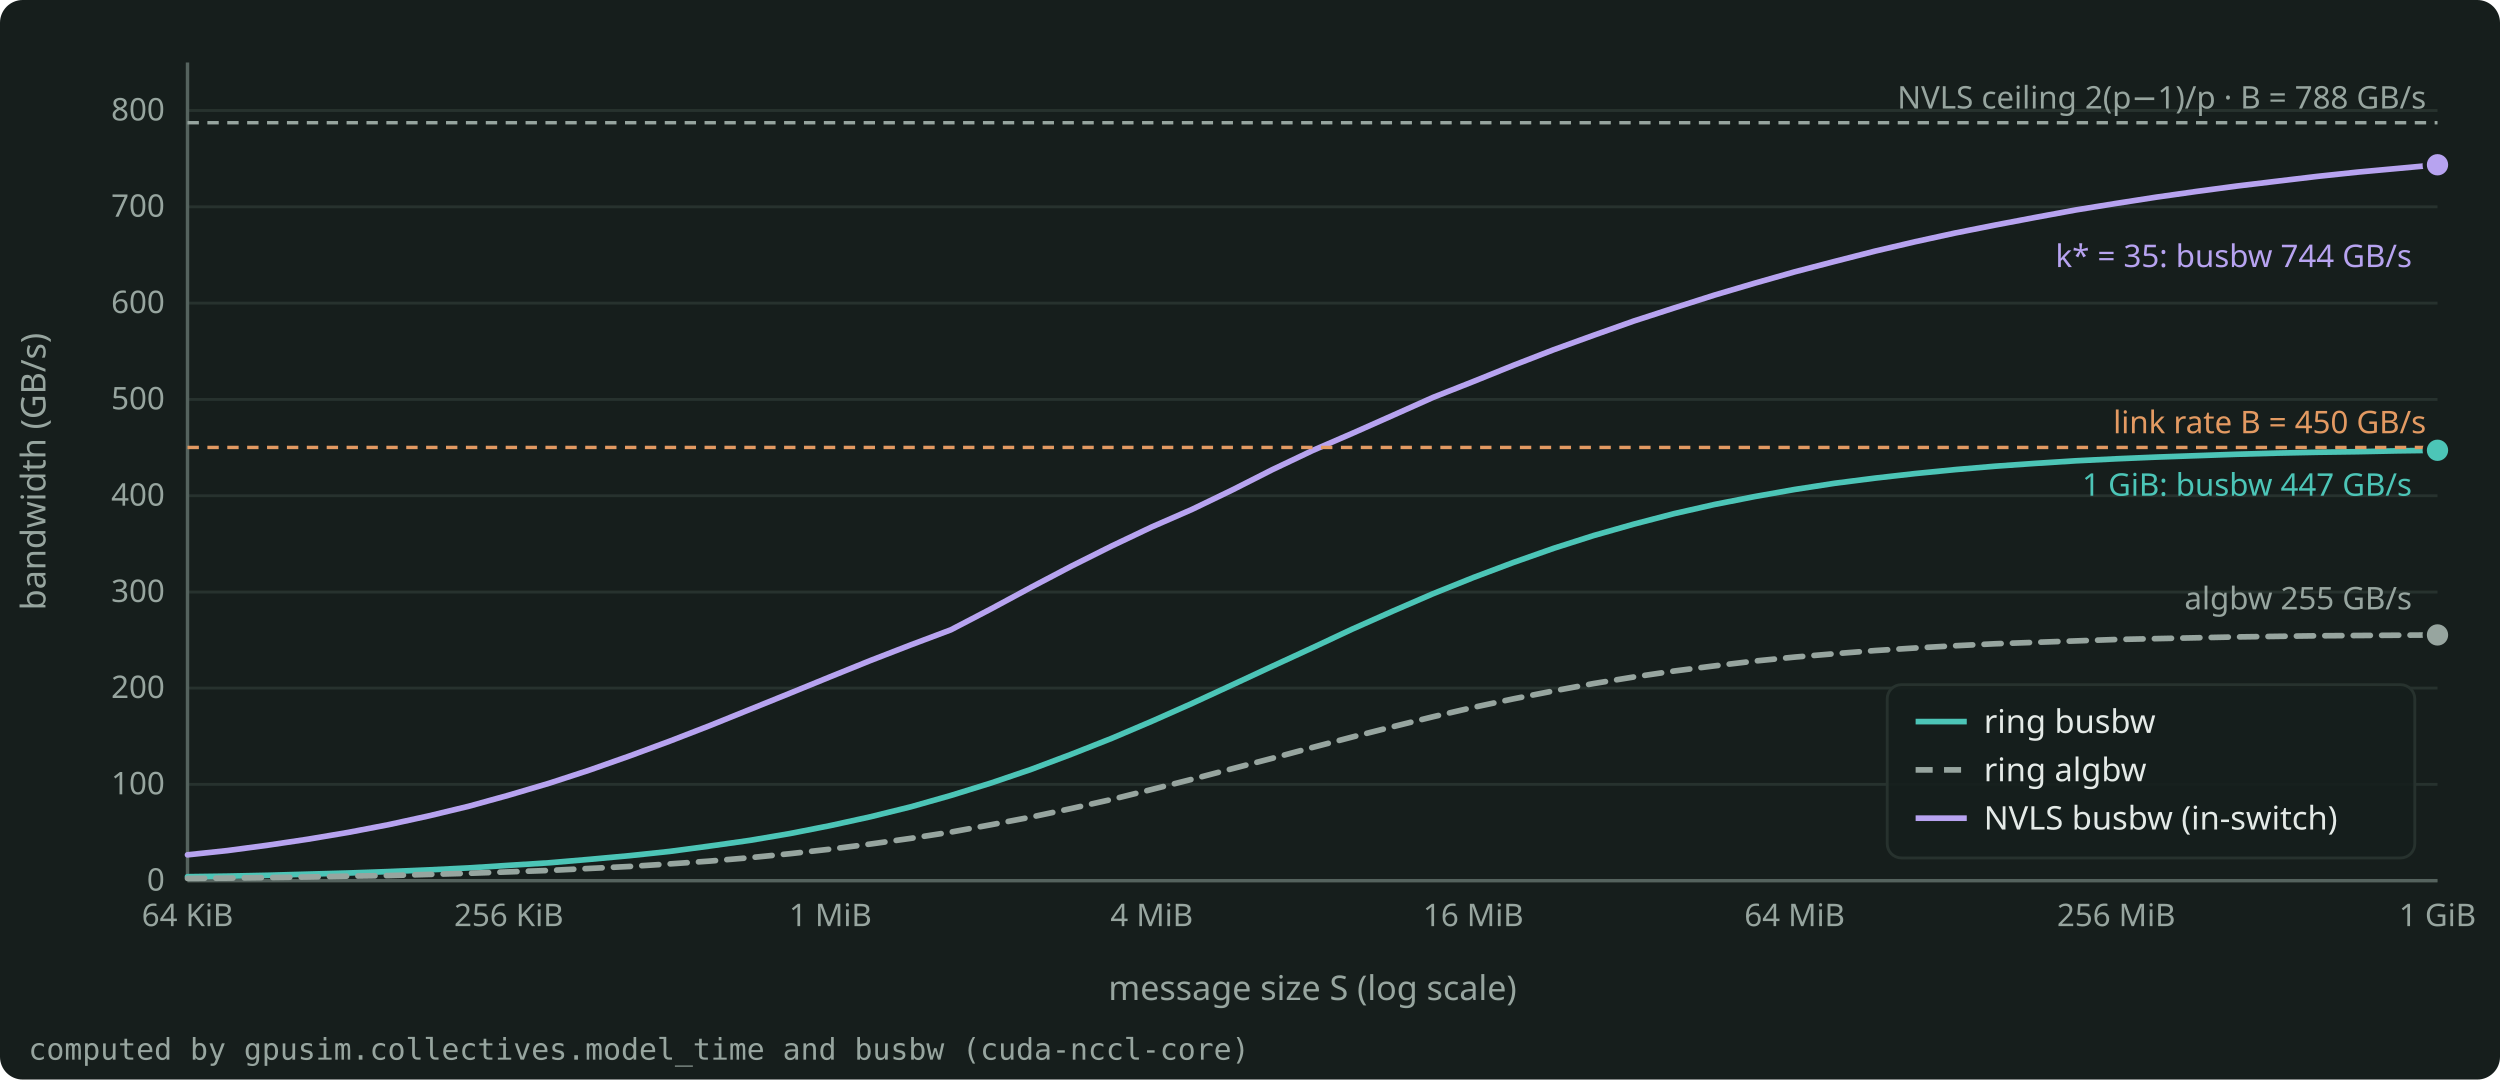
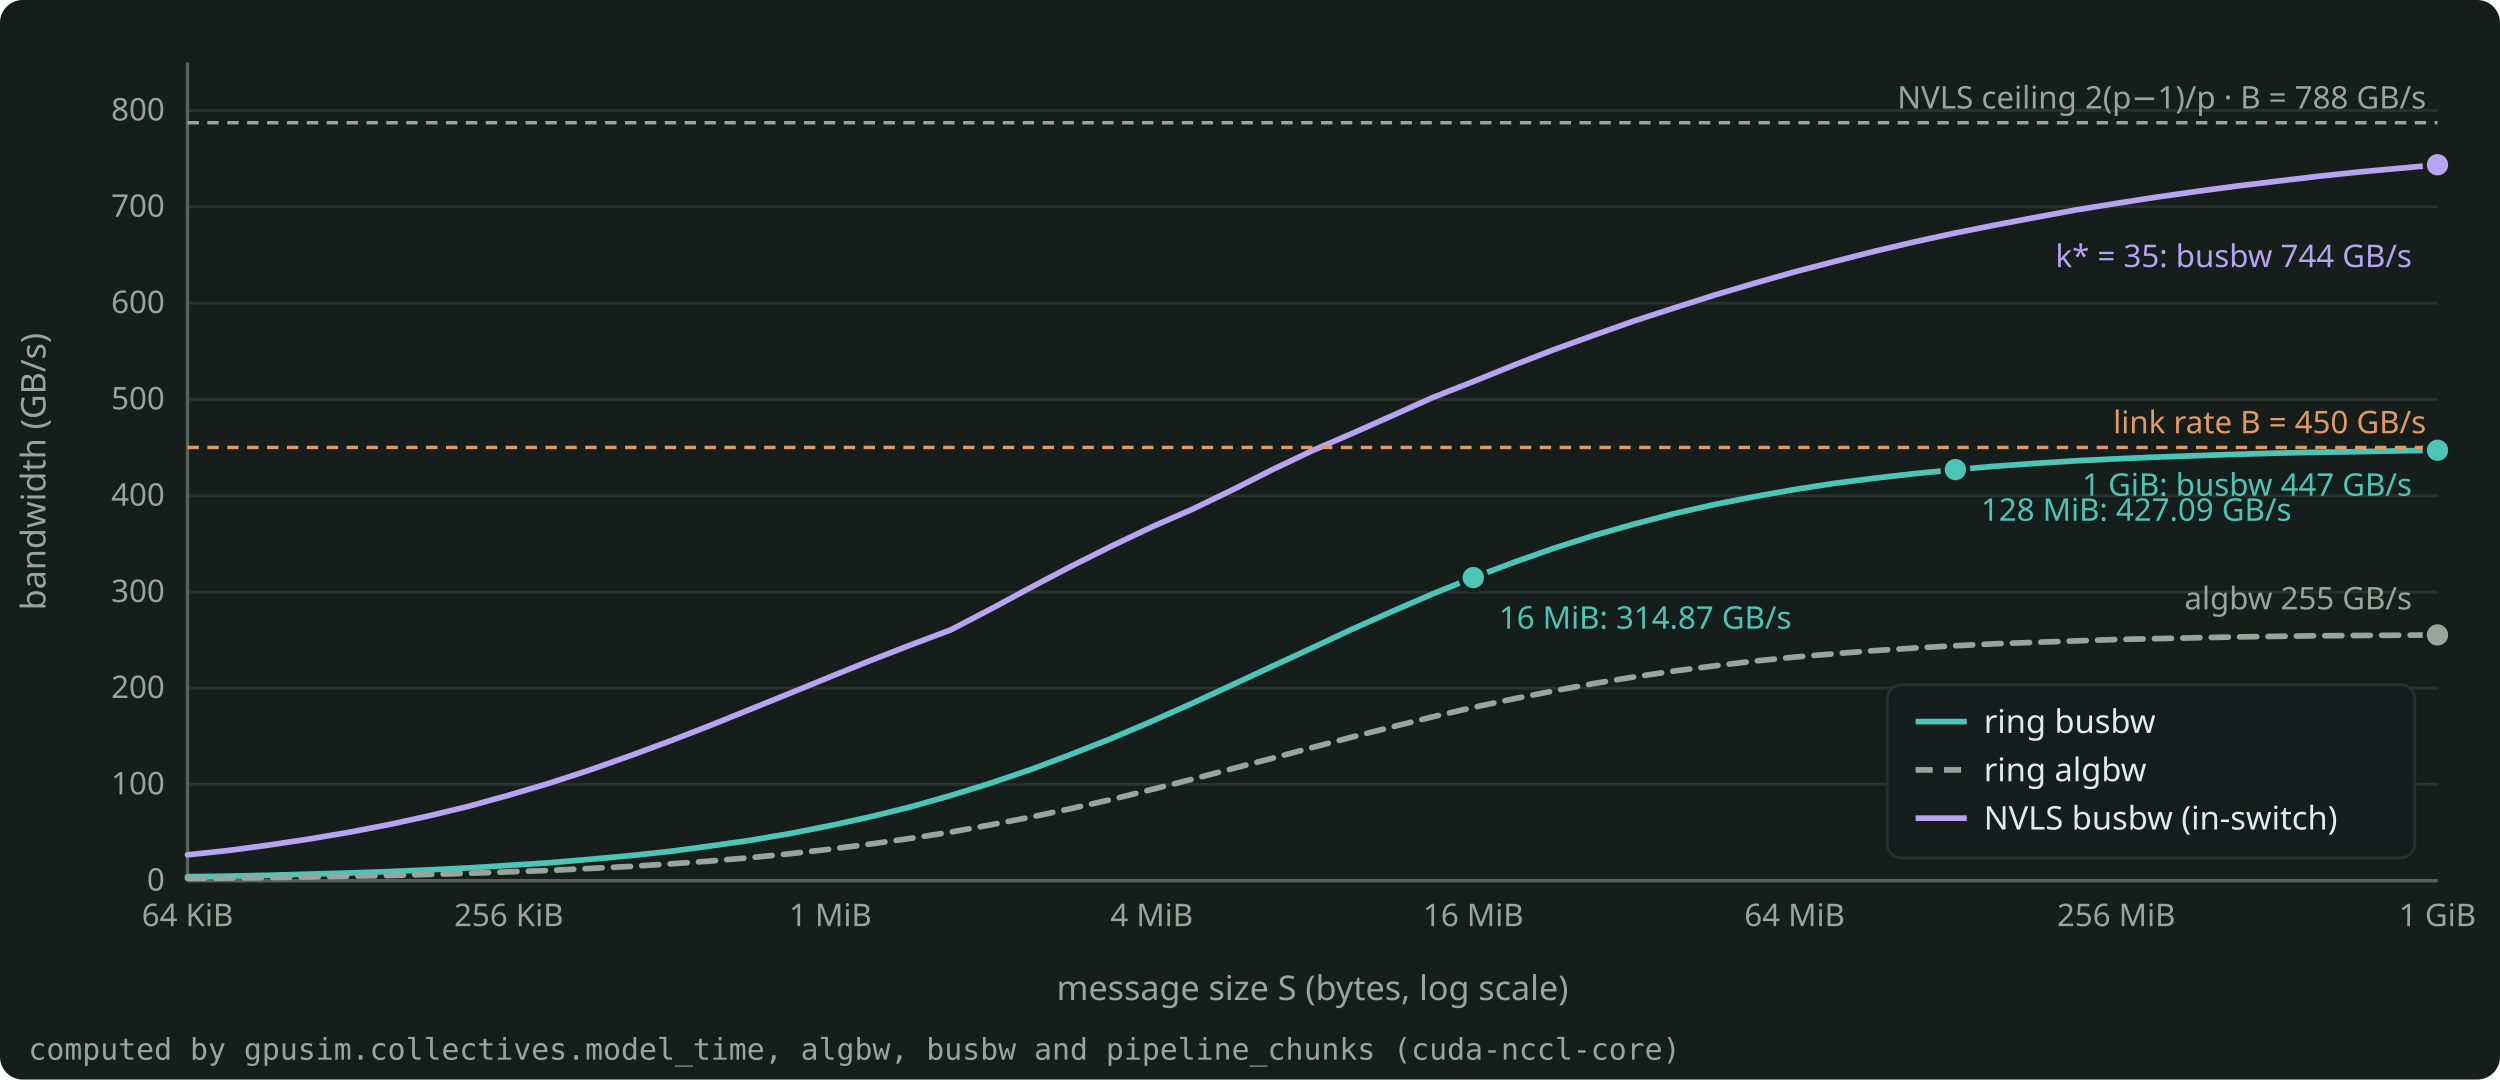
<svg xmlns="http://www.w3.org/2000/svg" width="880" height="380" viewBox="0 0 880 380" role="img" aria-label="All-reduce bandwidth against message size on 8 H100s in the alpha-beta model: the ring busbw goes up to the 450 GB/s link rate and is 447 GB/s at 1 GiB, and the NVLS busbw is 744 GB/s at 1 GiB, above the link rate." style="color: #E4EAE7">
  <rect x="0" y="0" width="880" height="380" rx="8" fill="#161E1C" />
  <g font-family="Bricolage Grotesque, system-ui, sans-serif" font-size="12" fill="currentColor">
    <g stroke="#27322E" stroke-width="1">
      <line x1="66.0" y1="310.0" x2="858.0" y2="310.0" />
      <line x1="66.0" y1="276.1" x2="858.0" y2="276.1" />
      <line x1="66.0" y1="242.2" x2="858.0" y2="242.2" />
      <line x1="66.0" y1="208.4" x2="858.0" y2="208.4" />
      <line x1="66.0" y1="174.5" x2="858.0" y2="174.5" />
      <line x1="66.0" y1="140.6" x2="858.0" y2="140.6" />
      <line x1="66.0" y1="106.7" x2="858.0" y2="106.7" />
      <line x1="66.0" y1="72.8" x2="858.0" y2="72.8" />
      <line x1="66.0" y1="38.9" x2="858.0" y2="38.9" />
    </g>
    <g stroke="#55635E" stroke-width="1.2">
      <line x1="66.0" y1="310.0" x2="858.0" y2="310.0" />
      <line x1="66.0" y1="310.0" x2="66.0" y2="22.0" />
    </g>
    <g font-size="11" fill="#97A59F">
      <text x="58.0" y="313.5" text-anchor="end">0</text>
      <text x="58.0" y="279.6" text-anchor="end">100</text>
      <text x="58.0" y="245.7" text-anchor="end">200</text>
      <text x="58.0" y="211.9" text-anchor="end">300</text>
      <text x="58.0" y="178.0" text-anchor="end">400</text>
      <text x="58.0" y="144.1" text-anchor="end">500</text>
      <text x="58.0" y="110.2" text-anchor="end">600</text>
      <text x="58.0" y="76.3" text-anchor="end">700</text>
      <text x="58.0" y="42.4" text-anchor="end">800</text>
      <text x="66.0" y="326.0" text-anchor="middle">64 KiB</text>
      <text x="179.1" y="326.0" text-anchor="middle">256 KiB</text>
      <text x="292.3" y="326.0" text-anchor="middle">1 MiB</text>
      <text x="405.4" y="326.0" text-anchor="middle">4 MiB</text>
      <text x="518.6" y="326.0" text-anchor="middle">16 MiB</text>
      <text x="631.7" y="326.0" text-anchor="middle">64 MiB</text>
      <text x="744.9" y="326.0" text-anchor="middle">256 MiB</text>
      <text x="858.0" y="326.0" text-anchor="middle">1 GiB</text>
    </g>
-     <text x="462.0" y="352.0" text-anchor="middle" fill="#97A59F">message size S (log scale)</text>
+     <text x="462.0" y="352.0" text-anchor="middle" fill="#97A59F">message size S (bytes, log scale)</text>
    <text x="16" y="166.0" text-anchor="middle" fill="#97A59F" transform="rotate(-90 16 166.0)">bandwidth (GB/s)</text>
    <clipPath id="plot">
      <rect x="65.0" y="16.0" width="794.0" height="295.0" />
    </clipPath>
    <g clip-path="url(#plot)">
      <path d="M66.0 308.6 L80.1 308.4 L94.3 308.1 L108.4 307.7 L122.6 307.3 L136.7 306.8 L150.9 306.2 L165.0 305.5 L179.1 304.6 L193.3 303.7 L207.4 302.5 L221.6 301.2 L235.7 299.7 L249.9 297.8 L264.0 295.8 L278.1 293.4 L292.3 290.6 L306.4 287.5 L320.6 284.0 L334.7 280.0 L348.9 275.6 L363.0 270.8 L377.1 265.5 L391.3 259.9 L405.4 253.9 L419.6 247.6 L433.7 241.1 L447.9 234.5 L462.0 228.0 L476.1 221.4 L490.3 215.1 L504.4 209.0 L518.6 203.3 L532.7 198.0 L546.9 193.0 L561.0 188.5 L575.1 184.5 L589.3 180.8 L603.4 177.6 L617.6 174.8 L631.7 172.3 L645.9 170.1 L660.0 168.3 L674.1 166.7 L688.3 165.3 L702.4 164.1 L716.6 163.1 L730.7 162.2 L744.9 161.5 L759.0 160.9 L773.1 160.4 L787.3 159.9 L801.4 159.5 L815.6 159.2 L829.7 159.0 L843.9 158.7 L858.0 158.5" fill="none" stroke="#4CC5B7" stroke-width="2" stroke-linejoin="round" stroke-linecap="round" />
      <path d="M66.0 309.2 L80.1 309.1 L94.3 308.9 L108.4 308.7 L122.6 308.4 L136.7 308.2 L150.9 307.8 L165.0 307.4 L179.1 306.9 L193.3 306.4 L207.4 305.7 L221.6 305.0 L235.7 304.1 L249.9 303.1 L264.0 301.9 L278.1 300.5 L292.3 298.9 L306.4 297.1 L320.6 295.1 L334.7 292.9 L348.9 290.3 L363.0 287.6 L377.1 284.6 L391.3 281.4 L405.4 277.9 L419.6 274.3 L433.7 270.6 L447.9 266.9 L462.0 263.1 L476.1 259.4 L490.3 255.8 L504.4 252.3 L518.6 249.0 L532.7 246.0 L546.9 243.2 L561.0 240.6 L575.1 238.3 L589.3 236.2 L603.4 234.4 L617.6 232.7 L631.7 231.3 L645.9 230.1 L660.0 229.0 L674.1 228.1 L688.3 227.3 L702.4 226.6 L716.6 226.1 L730.7 225.6 L744.9 225.1 L759.0 224.8 L773.1 224.5 L787.3 224.2 L801.4 224.0 L815.6 223.8 L829.7 223.7 L843.9 223.6 L858.0 223.5" fill="none" stroke="#97A59F" stroke-width="2" stroke-linejoin="round" stroke-linecap="round" stroke-dasharray="6 4" />
      <path d="M66.0 300.9 L80.1 299.4 L94.3 297.5 L108.4 295.4 L122.6 293.0 L136.7 290.3 L150.9 287.2 L165.0 283.8 L179.1 279.9 L193.3 275.7 L207.4 271.1 L221.6 266.1 L235.7 260.9 L249.9 255.4 L264.0 249.7 L278.1 244.0 L292.3 238.2 L306.4 232.5 L320.6 227.0 L334.7 221.7 L348.9 214.3 L363.0 206.7 L377.1 199.3 L391.3 192.2 L405.4 185.5 L419.6 179.3 L433.7 172.5 L447.9 165.3 L462.0 158.6 L476.1 152.5 L490.3 146.2 L504.4 139.9 L518.6 134.3 L532.7 128.6 L546.9 123.1 L561.0 118.0 L575.1 113.0 L589.3 108.4 L603.4 103.9 L617.6 99.7 L631.7 95.7 L645.9 92.0 L660.0 88.4 L674.1 85.1 L688.3 82.0 L702.4 79.2 L716.6 76.5 L730.7 73.9 L744.9 71.6 L759.0 69.4 L773.1 67.4 L787.3 65.5 L801.4 63.8 L815.6 62.1 L829.7 60.6 L843.9 59.3 L858.0 58.0" fill="none" stroke="#B7A3F0" stroke-width="2" stroke-linejoin="round" stroke-linecap="round" />
    </g>
    <line x1="66.0" y1="157.5" x2="858.0" y2="157.5" stroke="#E39A62" stroke-width="1.2" stroke-dasharray="4 3" />
    <text x="854.0" y="152.5" text-anchor="end" font-size="11" fill="#E39A62">link rate B = 450 GB/s</text>
    <line x1="66.0" y1="43.2" x2="858.0" y2="43.2" stroke="#97A59F" stroke-width="1.2" stroke-dasharray="4 3" />
    <text x="854.0" y="38.2" text-anchor="end" font-size="11" fill="#97A59F">NVLS ceiling 2(p−1)/p · B = 788 GB/s</text>
    <circle cx="858.0" cy="58.0" r="4.5" fill="#B7A3F0" stroke="#161E1C" stroke-width="1.5" />
    <text x="849.0" y="94.0" text-anchor="end" font-size="11" fill="#B7A3F0">k* = 35: busbw 744 GB/s</text>
    <circle cx="858.0" cy="158.5" r="4.5" fill="#4CC5B7" stroke="#161E1C" stroke-width="1.5" />
    <text x="849.0" y="174.5" text-anchor="end" font-size="11" fill="#4CC5B7">1 GiB: busbw 447 GB/s</text>
    <circle cx="858.0" cy="223.5" r="4.5" fill="#97A59F" stroke="#161E1C" stroke-width="1.5" />
    <text x="849.0" y="214.5" text-anchor="end" font-size="11" fill="#97A59F">algbw 255 GB/s</text>
+     <circle cx="518.6" cy="203.3" r="4.5" fill="#4CC5B7" stroke="#161E1C" stroke-width="1.5" />
+     <text x="527.6" y="221.3" text-anchor="start" font-size="11" fill="#4CC5B7">16 MiB: 314.87 GB/s</text>
+     <circle cx="688.3" cy="165.3" r="4.5" fill="#4CC5B7" stroke="#161E1C" stroke-width="1.5" />
+     <text x="697.3" y="183.3" text-anchor="start" font-size="11" fill="#4CC5B7">128 MiB: 427.09 GB/s</text>
    <g font-size="11.5">
      <rect x="664.3" y="241.0" width="185.7" height="61.0" rx="5" fill="#161E1C" fill-opacity="0.9" stroke="#27322E" />
      <line x1="674.3" y1="254.0" x2="692.3" y2="254.0" stroke="#4CC5B7" stroke-width="2" />
      <text x="698.3" y="258.0" fill="currentColor">ring busbw</text>
      <line x1="674.3" y1="271.0" x2="692.3" y2="271.0" stroke="#97A59F" stroke-width="2" stroke-dasharray="6 4" />
      <text x="698.3" y="275.0" fill="currentColor">ring algbw</text>
      <line x1="674.3" y1="288.0" x2="692.3" y2="288.0" stroke="#B7A3F0" stroke-width="2" />
      <text x="698.3" y="292.0" fill="currentColor">NVLS busbw (in-switch)</text>
    </g>
-     <text x="10" y="373.0" font-size="10.5" fill="#97A59F" font-family="JetBrains Mono, monospace">computed by gpusim.collectives.model_time and busbw (cuda-nccl-core)</text>
+     <text x="10" y="373.0" font-size="10.5" fill="#97A59F" font-family="JetBrains Mono, monospace">computed by gpusim.collectives.model_time, algbw, busbw and pipeline_chunks (cuda-nccl-core)</text>
  </g>
</svg>
